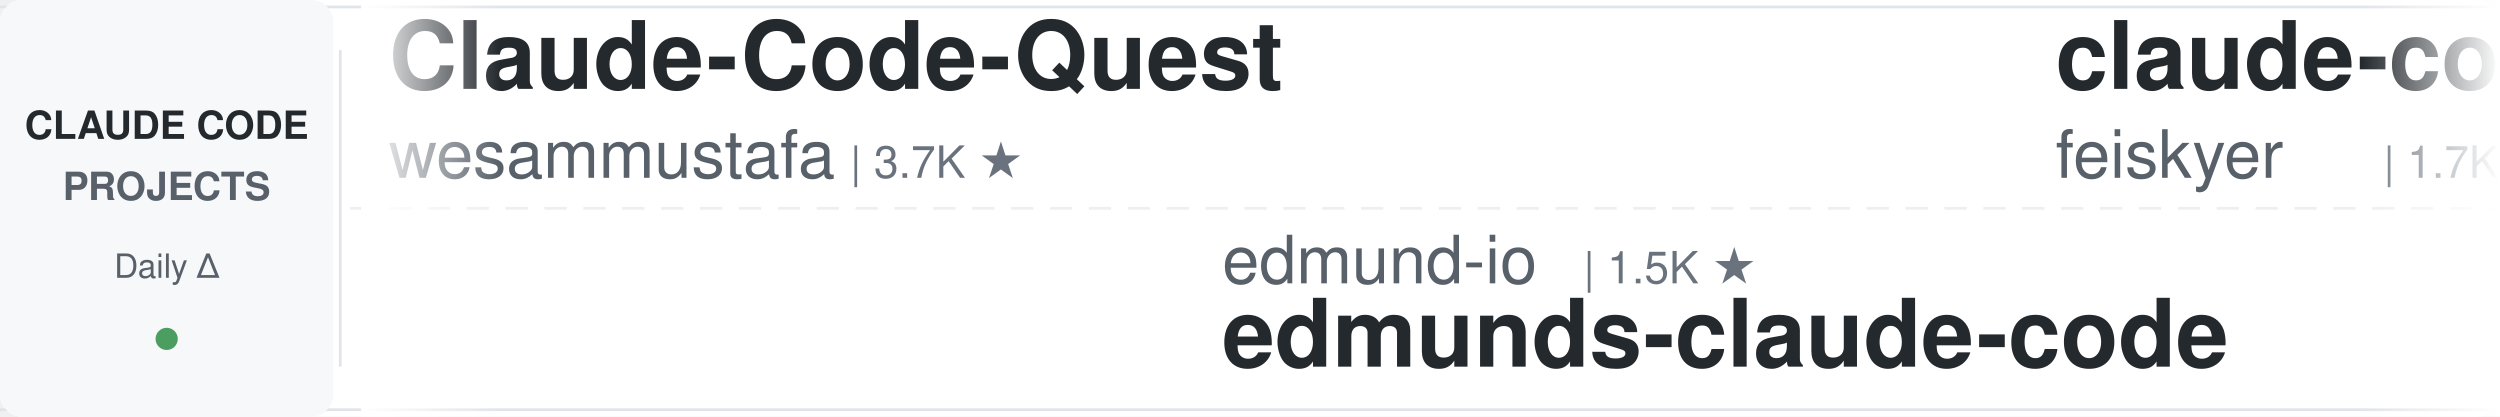
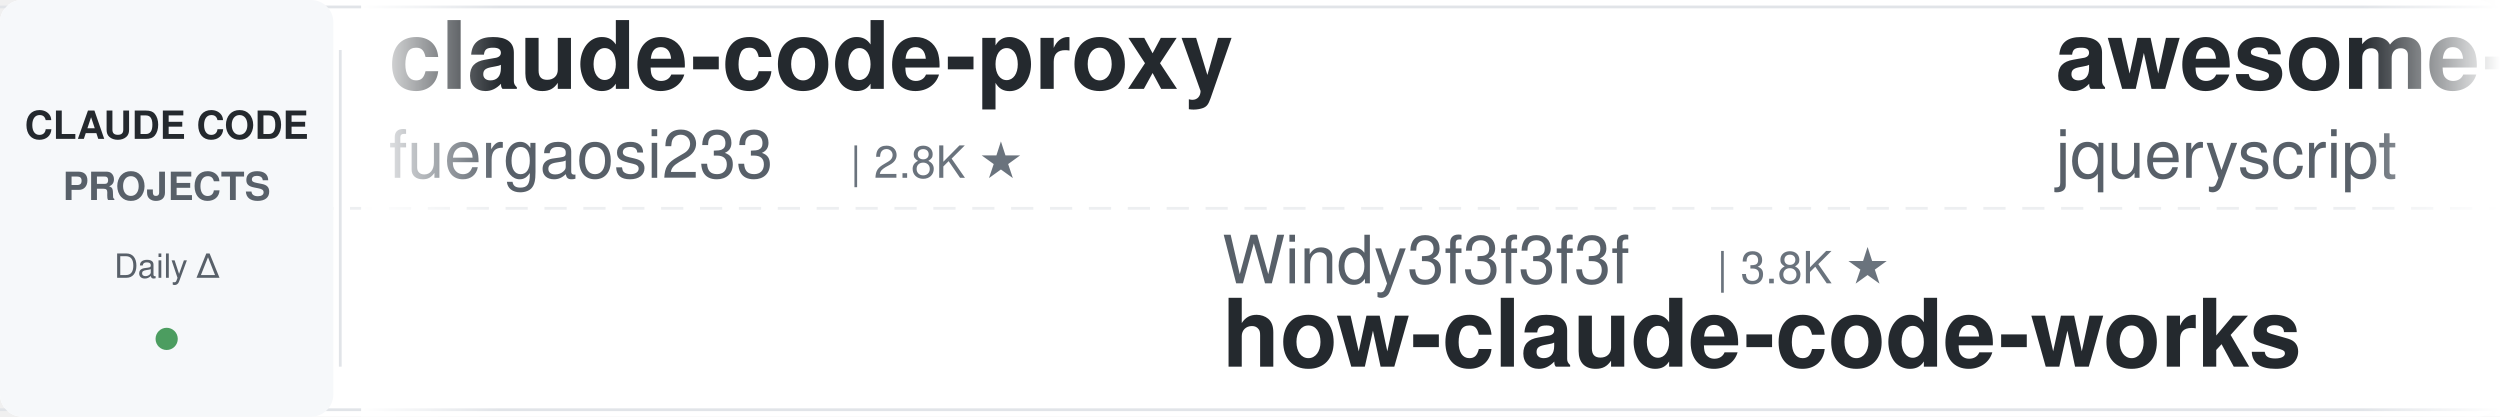
<svg xmlns="http://www.w3.org/2000/svg" width="900" height="150">
  <defs>
    <linearGradient id="leftFade" x1="0%" y1="0%" x2="100%" y2="0%">
      <stop offset="0%" style="stop-color:#ffffff;stop-opacity:1" />
      <stop offset="100%" style="stop-color:#ffffff;stop-opacity:0" />
    </linearGradient>
    <linearGradient id="rightFade" x1="0%" y1="0%" x2="100%" y2="0%">
      <stop offset="0%" style="stop-color:#ffffff;stop-opacity:0" />
      <stop offset="100%" style="stop-color:#ffffff;stop-opacity:1" />
    </linearGradient>
  </defs>
  <rect width="900" height="150" fill="#ffffff" rx="8" />
  <rect x="0" y="2" width="900" height="1" fill="#e1e4e8" />
  <rect x="0" y="147" width="900" height="1" fill="#e1e4e8" />
  <line x1="0" y1="75" x2="900" y2="75" stroke="#e1e4e8" stroke-width="1" stroke-dasharray="8 6" opacity="0.6" />
  <rect x="0" y="0" width="120" height="150" fill="#f6f8fa" rx="8" />
  <text x="60" y="50" font-family="-apple-system, BlinkMacSystemFont, 'Segoe UI', Helvetica, Arial, sans-serif" font-size="14" font-weight="600" fill="#24292e" text-anchor="middle">CLAUDE CODE</text>
  <text x="60" y="72" font-family="-apple-system, BlinkMacSystemFont, 'Segoe UI', Helvetica, Arial, sans-serif" font-size="14" font-weight="600" fill="#586069" text-anchor="middle">PROJECTS</text>
  <text x="60" y="100" font-family="-apple-system, BlinkMacSystemFont, 'Segoe UI', Helvetica, Arial, sans-serif" font-size="12" font-weight="500" fill="#586069" text-anchor="middle">Daily Δ</text>
  <circle cx="60" cy="122" r="4" fill="#22863a" opacity="0.8" />
  <rect x="122" y="18" width="1" height="114" fill="#e1e4e8" />
  <clipPath id="tickerClip">
    <rect x="130" y="0" width="770" height="150" />
  </clipPath>
  <g clip-path="url(#tickerClip)">
    <g id="tickerItems">
      <animateTransform attributeName="transform" attributeType="XML" type="translate" from="0 0" to="-3000 0" dur="54s" repeatCount="indefinite" />
      <g transform="translate(0, 0)">
-         <text x="140" y="32" font-family="-apple-system, BlinkMacSystemFont, 'Segoe UI', Helvetica, Arial, sans-serif" font-size="34" font-weight="600" fill="#24292e">Claude-Code-Quest</text>
-         <text x="140" y="64" font-family="-apple-system, BlinkMacSystemFont, 'Segoe UI', Helvetica, Arial, sans-serif" font-size="24" font-weight="400" fill="#586069">wesammustafa</text>
-         <text x="306" y="64" font-family="-apple-system, BlinkMacSystemFont, 'Segoe UI', Helvetica, Arial, sans-serif" font-size="16" font-weight="500" fill="#6a737d">| 3.7K ★</text>
+         <text x="140" y="32" font-family="-apple-system, BlinkMacSystemFont, 'Segoe UI', Helvetica, Arial, sans-serif" font-size="34" font-weight="600" fill="#24292e">claude-code-proxy</text>
+         <text x="140" y="64" font-family="-apple-system, BlinkMacSystemFont, 'Segoe UI', Helvetica, Arial, sans-serif" font-size="24" font-weight="400" fill="#586069">fuergaosi233</text>
+         <text x="306" y="64" font-family="-apple-system, BlinkMacSystemFont, 'Segoe UI', Helvetica, Arial, sans-serif" font-size="16" font-weight="500" fill="#6a737d">| 2.8K ★</text>
      </g>
      <g transform="translate(300, 0)">
-         <text x="140" y="102" font-family="-apple-system, BlinkMacSystemFont, 'Segoe UI', Helvetica, Arial, sans-serif" font-size="24" font-weight="400" fill="#586069">edmund-io</text>
-         <text x="270" y="102" font-family="-apple-system, BlinkMacSystemFont, 'Segoe UI', Helvetica, Arial, sans-serif" font-size="16" font-weight="500" fill="#6a737d">| 1.5K ★</text>
-         <text x="140" y="132" font-family="-apple-system, BlinkMacSystemFont, 'Segoe UI', Helvetica, Arial, sans-serif" font-size="34" font-weight="600" fill="#24292e">edmunds-claude-code</text>
+         <text x="140" y="102" font-family="-apple-system, BlinkMacSystemFont, 'Segoe UI', Helvetica, Arial, sans-serif" font-size="24" font-weight="400" fill="#586069">Windy3f3f3f3f</text>
+         <text x="318" y="102" font-family="-apple-system, BlinkMacSystemFont, 'Segoe UI', Helvetica, Arial, sans-serif" font-size="16" font-weight="500" fill="#6a737d">| 3.8K ★</text>
+         <text x="140" y="132" font-family="-apple-system, BlinkMacSystemFont, 'Segoe UI', Helvetica, Arial, sans-serif" font-size="34" font-weight="600" fill="#24292e">how-claude-code-works</text>
      </g>
      <g transform="translate(600, 0)">
-         <text x="140" y="32" font-family="-apple-system, BlinkMacSystemFont, 'Segoe UI', Helvetica, Arial, sans-serif" font-size="34" font-weight="600" fill="#24292e">claude-code-settings</text>
-         <text x="140" y="64" font-family="-apple-system, BlinkMacSystemFont, 'Segoe UI', Helvetica, Arial, sans-serif" font-size="24" font-weight="400" fill="#586069">feiskyer</text>
-         <text x="258" y="64" font-family="-apple-system, BlinkMacSystemFont, 'Segoe UI', Helvetica, Arial, sans-serif" font-size="16" font-weight="500" fill="#6a737d">| 1.7K ★</text>
+         <text x="140" y="32" font-family="-apple-system, BlinkMacSystemFont, 'Segoe UI', Helvetica, Arial, sans-serif" font-size="34" font-weight="600" fill="#24292e">awesome-claude-code</text>
+         <text x="140" y="64" font-family="-apple-system, BlinkMacSystemFont, 'Segoe UI', Helvetica, Arial, sans-serif" font-size="24" font-weight="400" fill="#586069">jqueryscript</text>
+         <text x="306" y="64" font-family="-apple-system, BlinkMacSystemFont, 'Segoe UI', Helvetica, Arial, sans-serif" font-size="16" font-weight="500" fill="#6a737d">| 552 ★</text>
      </g>
      <g transform="translate(900, 0)">
-         <text x="140" y="102" font-family="-apple-system, BlinkMacSystemFont, 'Segoe UI', Helvetica, Arial, sans-serif" font-size="24" font-weight="400" fill="#586069">asgeirtj</text>
-         <text x="258" y="102" font-family="-apple-system, BlinkMacSystemFont, 'Segoe UI', Helvetica, Arial, sans-serif" font-size="16" font-weight="500" fill="#6a737d">| 71.4K ★</text>
-         <text x="140" y="132" font-family="-apple-system, BlinkMacSystemFont, 'Segoe UI', Helvetica, Arial, sans-serif" font-size="34" font-weight="600" fill="#24292e">system_prompts_leaks</text>
+         <text x="140" y="102" font-family="-apple-system, BlinkMacSystemFont, 'Segoe UI', Helvetica, Arial, sans-serif" font-size="24" font-weight="400" fill="#586069">pedrohcgs</text>
+         <text x="270" y="102" font-family="-apple-system, BlinkMacSystemFont, 'Segoe UI', Helvetica, Arial, sans-serif" font-size="16" font-weight="500" fill="#6a737d">| 1.7K ★</text>
+         <text x="140" y="132" font-family="-apple-system, BlinkMacSystemFont, 'Segoe UI', Helvetica, Arial, sans-serif" font-size="34" font-weight="600" fill="#24292e">claude-code-my-workflow</text>
      </g>
      <g transform="translate(1200, 0)">
-         <text x="140" y="32" font-family="-apple-system, BlinkMacSystemFont, 'Segoe UI', Helvetica, Arial, sans-serif" font-size="34" font-weight="600" fill="#24292e">claude-code-router</text>
-         <text x="140" y="64" font-family="-apple-system, BlinkMacSystemFont, 'Segoe UI', Helvetica, Arial, sans-serif" font-size="24" font-weight="400" fill="#586069">musistudio</text>
-         <text x="282" y="64" font-family="-apple-system, BlinkMacSystemFont, 'Segoe UI', Helvetica, Arial, sans-serif" font-size="16" font-weight="500" fill="#6a737d">| 38.2K ★</text>
+         <text x="140" y="32" font-family="-apple-system, BlinkMacSystemFont, 'Segoe UI', Helvetica, Arial, sans-serif" font-size="34" font-weight="600" fill="#24292e">Dive-into-Claude-Code</text>
+         <text x="140" y="64" font-family="-apple-system, BlinkMacSystemFont, 'Segoe UI', Helvetica, Arial, sans-serif" font-size="24" font-weight="400" fill="#586069">VILA-Lab</text>
+         <text x="258" y="64" font-family="-apple-system, BlinkMacSystemFont, 'Segoe UI', Helvetica, Arial, sans-serif" font-size="16" font-weight="500" fill="#6a737d">| 2.2K ★</text>
      </g>
      <g transform="translate(1500, 0)">
-         <text x="140" y="102" font-family="-apple-system, BlinkMacSystemFont, 'Segoe UI', Helvetica, Arial, sans-serif" font-size="24" font-weight="400" fill="#586069">ykdojo</text>
-         <text x="234" y="102" font-family="-apple-system, BlinkMacSystemFont, 'Segoe UI', Helvetica, Arial, sans-serif" font-size="16" font-weight="500" fill="#6a737d">| 10.3K ★</text>
-         <text x="140" y="132" font-family="-apple-system, BlinkMacSystemFont, 'Segoe UI', Helvetica, Arial, sans-serif" font-size="34" font-weight="600" fill="#24292e">claude-code-tips</text>
+         <text x="140" y="102" font-family="-apple-system, BlinkMacSystemFont, 'Segoe UI', Helvetica, Arial, sans-serif" font-size="24" font-weight="400" fill="#586069">lorryjovens-hub</text>
+         <text x="342" y="102" font-family="-apple-system, BlinkMacSystemFont, 'Segoe UI', Helvetica, Arial, sans-serif" font-size="16" font-weight="500" fill="#6a737d">| 1.7K ★</text>
+         <text x="140" y="132" font-family="-apple-system, BlinkMacSystemFont, 'Segoe UI', Helvetica, Arial, sans-serif" font-size="34" font-weight="600" fill="#24292e">claude-code-rust</text>
      </g>
      <g transform="translate(1800, 0)">
-         <text x="140" y="32" font-family="-apple-system, BlinkMacSystemFont, 'Segoe UI', Helvetica, Arial, sans-serif" font-size="34" font-weight="600" fill="#24292e">claude-code-hooks-master...</text>
-         <text x="140" y="64" font-family="-apple-system, BlinkMacSystemFont, 'Segoe UI', Helvetica, Arial, sans-serif" font-size="24" font-weight="400" fill="#586069">disler</text>
-         <text x="234" y="64" font-family="-apple-system, BlinkMacSystemFont, 'Segoe UI', Helvetica, Arial, sans-serif" font-size="16" font-weight="500" fill="#6a737d">| 4.0K ★</text>
+         <text x="140" y="32" font-family="-apple-system, BlinkMacSystemFont, 'Segoe UI', Helvetica, Arial, sans-serif" font-size="34" font-weight="600" fill="#24292e">system_prompts_leaks</text>
+         <text x="140" y="64" font-family="-apple-system, BlinkMacSystemFont, 'Segoe UI', Helvetica, Arial, sans-serif" font-size="24" font-weight="400" fill="#586069">asgeirtj</text>
+         <text x="258" y="64" font-family="-apple-system, BlinkMacSystemFont, 'Segoe UI', Helvetica, Arial, sans-serif" font-size="16" font-weight="500" fill="#6a737d">| 71.4K ★</text>
      </g>
      <g transform="translate(2100, 0)">
-         <text x="140" y="102" font-family="-apple-system, BlinkMacSystemFont, 'Segoe UI', Helvetica, Arial, sans-serif" font-size="24" font-weight="400" fill="#586069">rohitg00</text>
-         <text x="258" y="102" font-family="-apple-system, BlinkMacSystemFont, 'Segoe UI', Helvetica, Arial, sans-serif" font-size="16" font-weight="500" fill="#6a737d">| 2.8K ★</text>
-         <text x="140" y="132" font-family="-apple-system, BlinkMacSystemFont, 'Segoe UI', Helvetica, Arial, sans-serif" font-size="34" font-weight="600" fill="#24292e">awesome-claude-code-tool...</text>
+         <text x="140" y="102" font-family="-apple-system, BlinkMacSystemFont, 'Segoe UI', Helvetica, Arial, sans-serif" font-size="24" font-weight="400" fill="#586069">disler</text>
+         <text x="234" y="102" font-family="-apple-system, BlinkMacSystemFont, 'Segoe UI', Helvetica, Arial, sans-serif" font-size="16" font-weight="500" fill="#6a737d">| 4.0K ★</text>
+         <text x="140" y="132" font-family="-apple-system, BlinkMacSystemFont, 'Segoe UI', Helvetica, Arial, sans-serif" font-size="34" font-weight="600" fill="#24292e">claude-code-hooks-master...</text>
      </g>
      <g transform="translate(2400, 0)">
-         <text x="140" y="32" font-family="-apple-system, BlinkMacSystemFont, 'Segoe UI', Helvetica, Arial, sans-serif" font-size="34" font-weight="600" fill="#24292e">Open-ClaudeCode</text>
-         <text x="140" y="64" font-family="-apple-system, BlinkMacSystemFont, 'Segoe UI', Helvetica, Arial, sans-serif" font-size="24" font-weight="400" fill="#586069">LING71671</text>
-         <text x="270" y="64" font-family="-apple-system, BlinkMacSystemFont, 'Segoe UI', Helvetica, Arial, sans-serif" font-size="16" font-weight="500" fill="#6a737d">| 989 ★</text>
+         <text x="140" y="32" font-family="-apple-system, BlinkMacSystemFont, 'Segoe UI', Helvetica, Arial, sans-serif" font-size="34" font-weight="600" fill="#24292e">claude-code-ultimate-gui...</text>
+         <text x="140" y="64" font-family="-apple-system, BlinkMacSystemFont, 'Segoe UI', Helvetica, Arial, sans-serif" font-size="24" font-weight="400" fill="#586069">FlorianBruniaux</text>
+         <text x="342" y="64" font-family="-apple-system, BlinkMacSystemFont, 'Segoe UI', Helvetica, Arial, sans-serif" font-size="16" font-weight="500" fill="#6a737d">| 6.4K ★</text>
      </g>
      <g transform="translate(2700, 0)">
-         <text x="140" y="102" font-family="-apple-system, BlinkMacSystemFont, 'Segoe UI', Helvetica, Arial, sans-serif" font-size="24" font-weight="400" fill="#586069">hangsman</text>
-         <text x="258" y="102" font-family="-apple-system, BlinkMacSystemFont, 'Segoe UI', Helvetica, Arial, sans-serif" font-size="16" font-weight="500" fill="#6a737d">| 800 ★</text>
-         <text x="140" y="132" font-family="-apple-system, BlinkMacSystemFont, 'Segoe UI', Helvetica, Arial, sans-serif" font-size="34" font-weight="600" fill="#24292e">claude-code-source</text>
+         <text x="140" y="102" font-family="-apple-system, BlinkMacSystemFont, 'Segoe UI', Helvetica, Arial, sans-serif" font-size="24" font-weight="400" fill="#586069">alejandrobalderas</text>
+         <text x="366" y="102" font-family="-apple-system, BlinkMacSystemFont, 'Segoe UI', Helvetica, Arial, sans-serif" font-size="16" font-weight="500" fill="#6a737d">| 3.0K ★</text>
+         <text x="140" y="132" font-family="-apple-system, BlinkMacSystemFont, 'Segoe UI', Helvetica, Arial, sans-serif" font-size="34" font-weight="600" fill="#24292e">claude-code-from-source</text>
      </g>
      <g transform="translate(3000, 0)">
-         <text x="140" y="32" font-family="-apple-system, BlinkMacSystemFont, 'Segoe UI', Helvetica, Arial, sans-serif" font-size="34" font-weight="600" fill="#24292e">Claude-Code-Quest</text>
-         <text x="140" y="64" font-family="-apple-system, BlinkMacSystemFont, 'Segoe UI', Helvetica, Arial, sans-serif" font-size="24" font-weight="400" fill="#586069">wesammustafa</text>
-         <text x="306" y="64" font-family="-apple-system, BlinkMacSystemFont, 'Segoe UI', Helvetica, Arial, sans-serif" font-size="16" font-weight="500" fill="#6a737d">| 3.7K ★</text>
+         <text x="140" y="32" font-family="-apple-system, BlinkMacSystemFont, 'Segoe UI', Helvetica, Arial, sans-serif" font-size="34" font-weight="600" fill="#24292e">claude-code-proxy</text>
+         <text x="140" y="64" font-family="-apple-system, BlinkMacSystemFont, 'Segoe UI', Helvetica, Arial, sans-serif" font-size="24" font-weight="400" fill="#586069">fuergaosi233</text>
+         <text x="306" y="64" font-family="-apple-system, BlinkMacSystemFont, 'Segoe UI', Helvetica, Arial, sans-serif" font-size="16" font-weight="500" fill="#6a737d">| 2.8K ★</text>
      </g>
      <g transform="translate(3300, 0)">
-         <text x="140" y="102" font-family="-apple-system, BlinkMacSystemFont, 'Segoe UI', Helvetica, Arial, sans-serif" font-size="24" font-weight="400" fill="#586069">edmund-io</text>
-         <text x="270" y="102" font-family="-apple-system, BlinkMacSystemFont, 'Segoe UI', Helvetica, Arial, sans-serif" font-size="16" font-weight="500" fill="#6a737d">| 1.5K ★</text>
-         <text x="140" y="132" font-family="-apple-system, BlinkMacSystemFont, 'Segoe UI', Helvetica, Arial, sans-serif" font-size="34" font-weight="600" fill="#24292e">edmunds-claude-code</text>
+         <text x="140" y="102" font-family="-apple-system, BlinkMacSystemFont, 'Segoe UI', Helvetica, Arial, sans-serif" font-size="24" font-weight="400" fill="#586069">Windy3f3f3f3f</text>
+         <text x="318" y="102" font-family="-apple-system, BlinkMacSystemFont, 'Segoe UI', Helvetica, Arial, sans-serif" font-size="16" font-weight="500" fill="#6a737d">| 3.8K ★</text>
+         <text x="140" y="132" font-family="-apple-system, BlinkMacSystemFont, 'Segoe UI', Helvetica, Arial, sans-serif" font-size="34" font-weight="600" fill="#24292e">how-claude-code-works</text>
      </g>
      <g transform="translate(3600, 0)">
-         <text x="140" y="32" font-family="-apple-system, BlinkMacSystemFont, 'Segoe UI', Helvetica, Arial, sans-serif" font-size="34" font-weight="600" fill="#24292e">claude-code-settings</text>
-         <text x="140" y="64" font-family="-apple-system, BlinkMacSystemFont, 'Segoe UI', Helvetica, Arial, sans-serif" font-size="24" font-weight="400" fill="#586069">feiskyer</text>
-         <text x="258" y="64" font-family="-apple-system, BlinkMacSystemFont, 'Segoe UI', Helvetica, Arial, sans-serif" font-size="16" font-weight="500" fill="#6a737d">| 1.7K ★</text>
+         <text x="140" y="32" font-family="-apple-system, BlinkMacSystemFont, 'Segoe UI', Helvetica, Arial, sans-serif" font-size="34" font-weight="600" fill="#24292e">awesome-claude-code</text>
+         <text x="140" y="64" font-family="-apple-system, BlinkMacSystemFont, 'Segoe UI', Helvetica, Arial, sans-serif" font-size="24" font-weight="400" fill="#586069">jqueryscript</text>
+         <text x="306" y="64" font-family="-apple-system, BlinkMacSystemFont, 'Segoe UI', Helvetica, Arial, sans-serif" font-size="16" font-weight="500" fill="#6a737d">| 552 ★</text>
      </g>
      <g transform="translate(3900, 0)">
-         <text x="140" y="102" font-family="-apple-system, BlinkMacSystemFont, 'Segoe UI', Helvetica, Arial, sans-serif" font-size="24" font-weight="400" fill="#586069">asgeirtj</text>
-         <text x="258" y="102" font-family="-apple-system, BlinkMacSystemFont, 'Segoe UI', Helvetica, Arial, sans-serif" font-size="16" font-weight="500" fill="#6a737d">| 71.4K ★</text>
-         <text x="140" y="132" font-family="-apple-system, BlinkMacSystemFont, 'Segoe UI', Helvetica, Arial, sans-serif" font-size="34" font-weight="600" fill="#24292e">system_prompts_leaks</text>
+         <text x="140" y="102" font-family="-apple-system, BlinkMacSystemFont, 'Segoe UI', Helvetica, Arial, sans-serif" font-size="24" font-weight="400" fill="#586069">pedrohcgs</text>
+         <text x="270" y="102" font-family="-apple-system, BlinkMacSystemFont, 'Segoe UI', Helvetica, Arial, sans-serif" font-size="16" font-weight="500" fill="#6a737d">| 1.7K ★</text>
+         <text x="140" y="132" font-family="-apple-system, BlinkMacSystemFont, 'Segoe UI', Helvetica, Arial, sans-serif" font-size="34" font-weight="600" fill="#24292e">claude-code-my-workflow</text>
      </g>
    </g>
  </g>
  <rect x="130" y="0" width="50" height="150" fill="url(#leftFade)" />
  <rect x="850" y="0" width="50" height="150" fill="url(#rightFade)" />
</svg>
